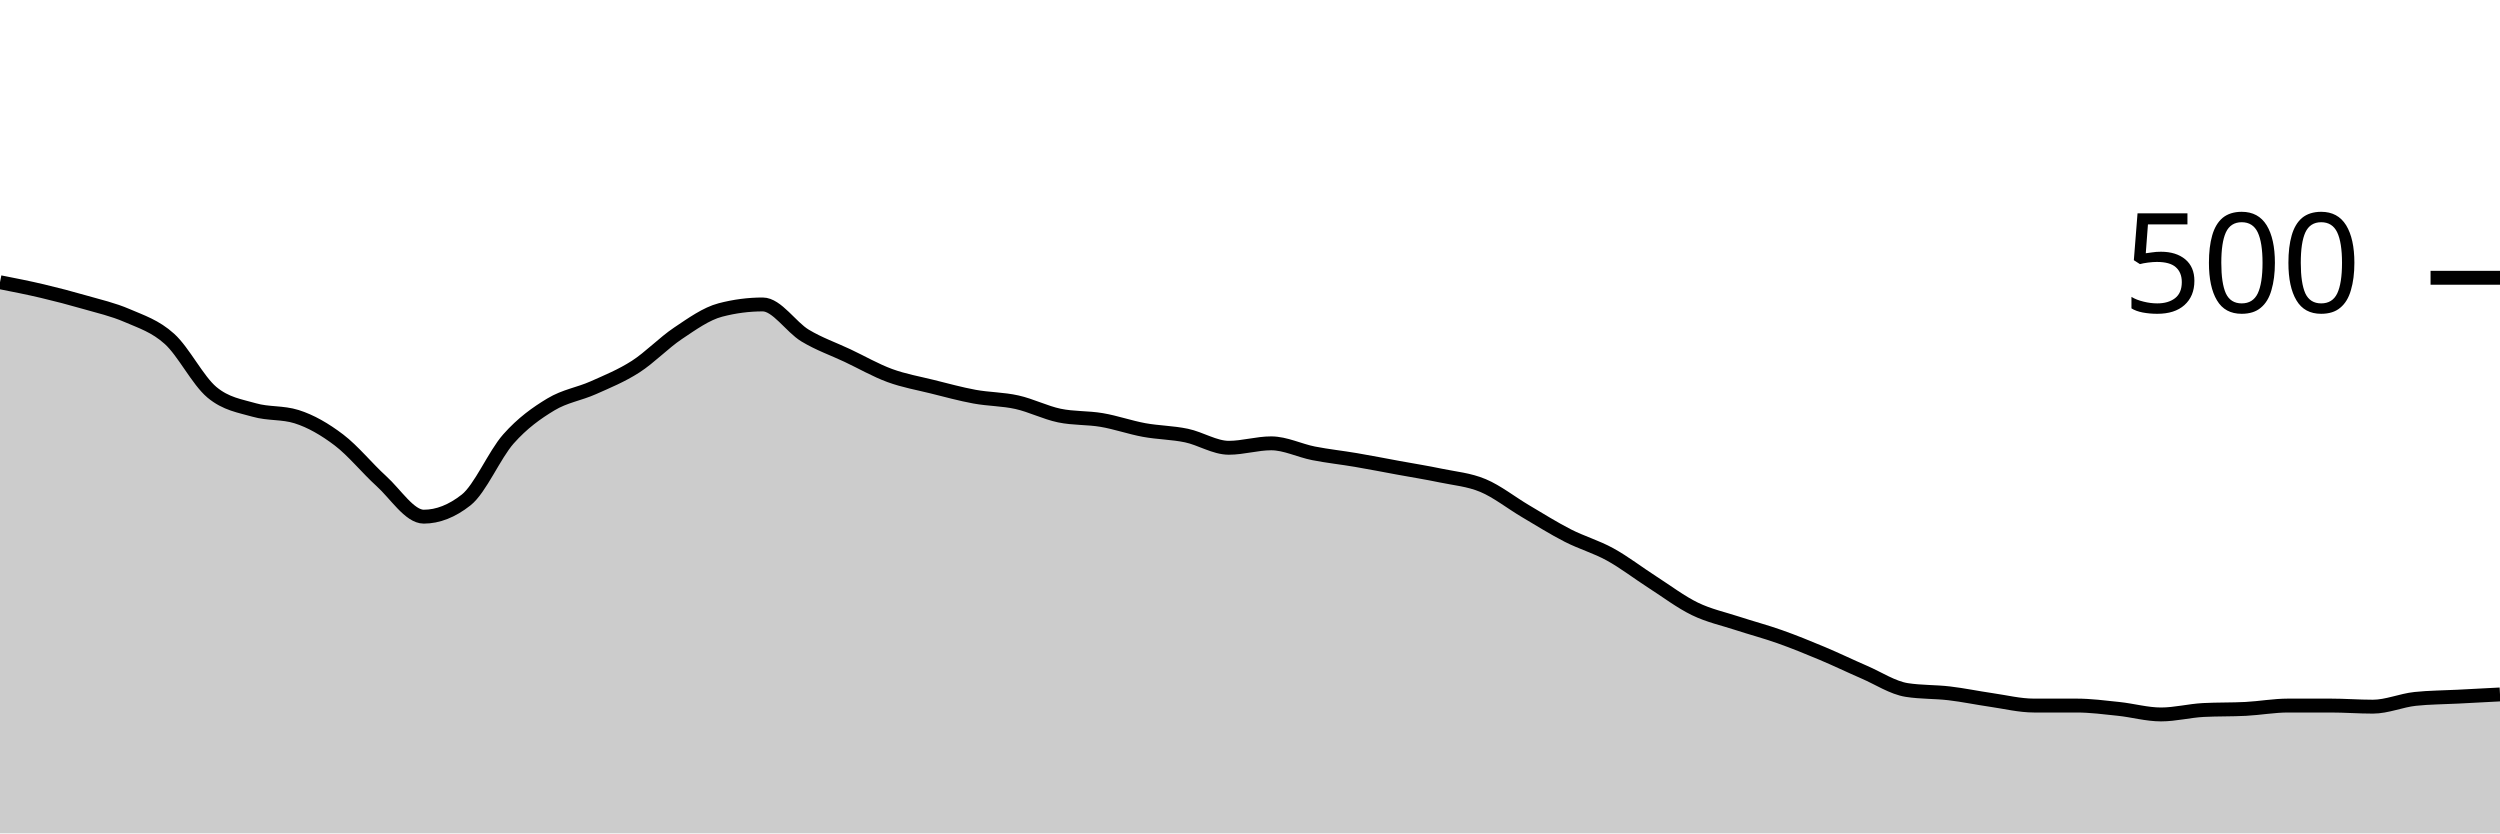
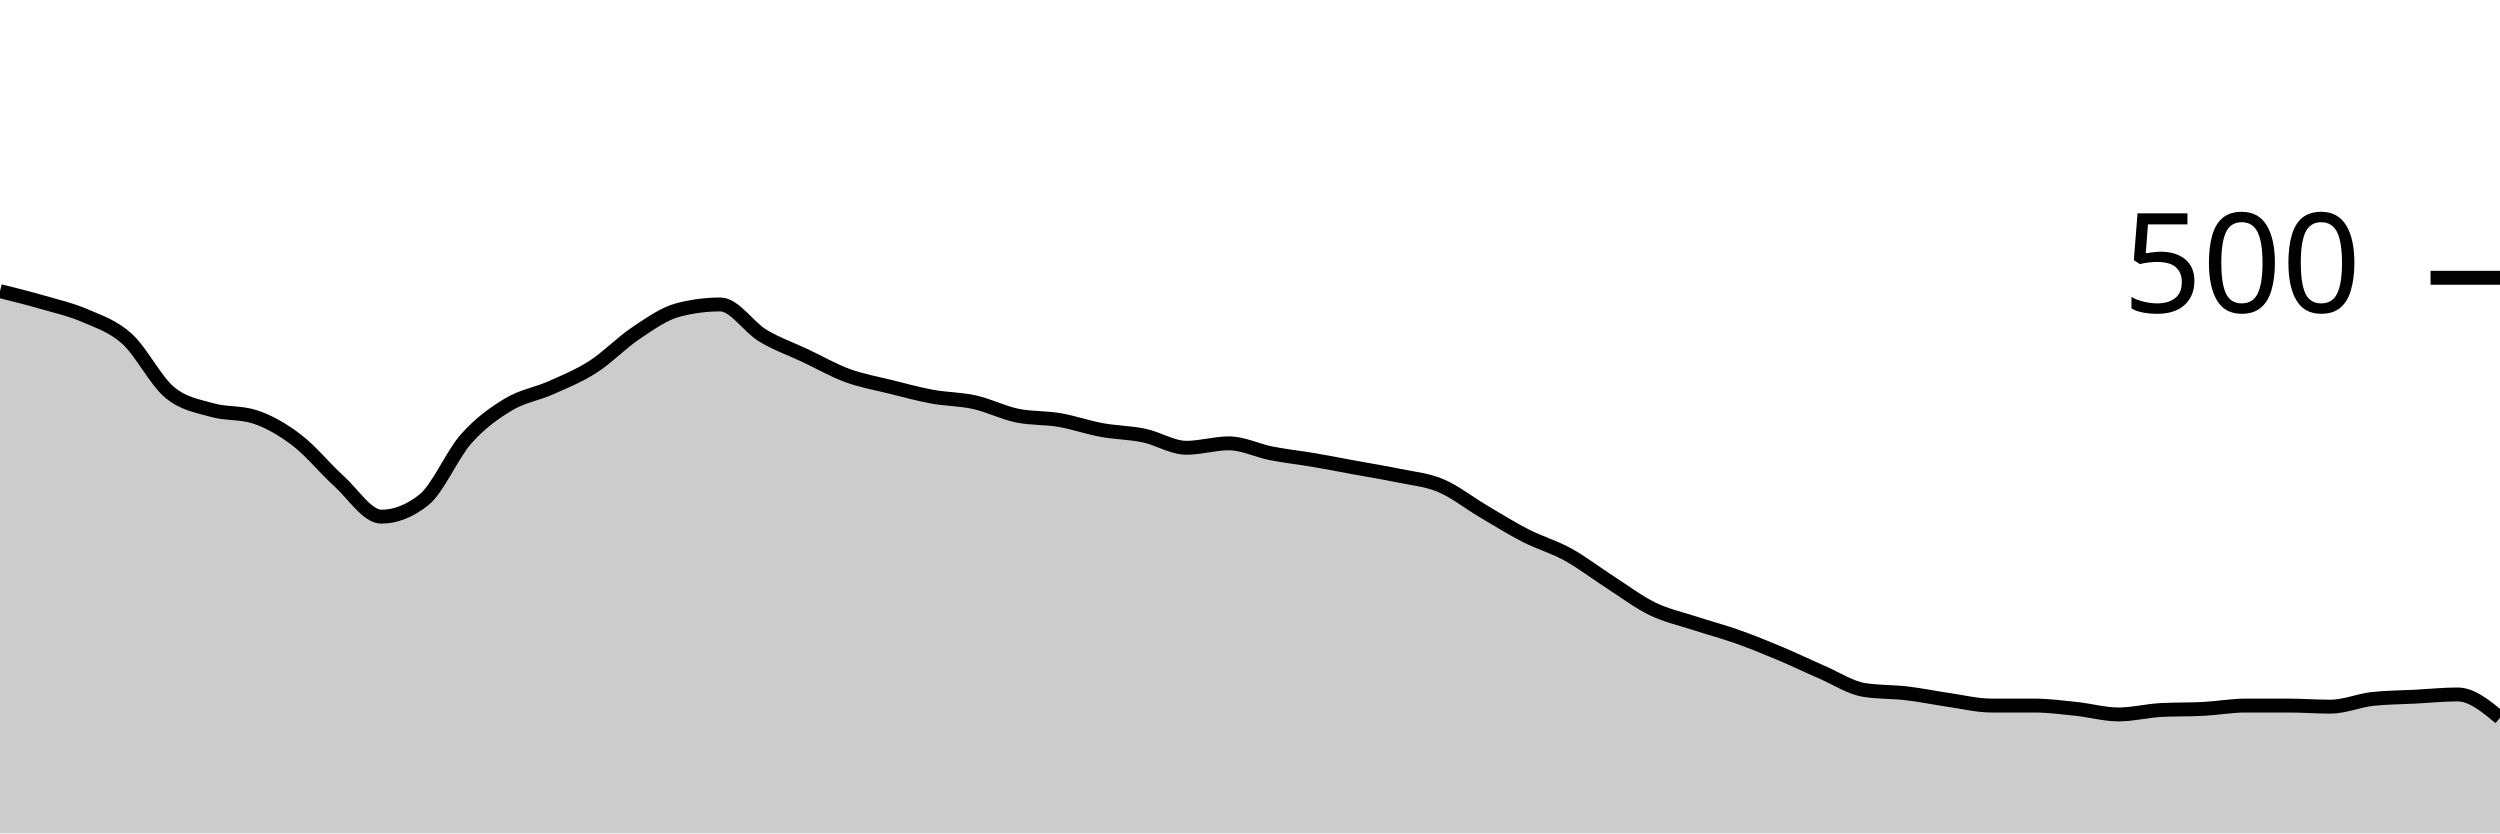
<svg xmlns="http://www.w3.org/2000/svg" viewBox="0 0 180 60">
  <g transform="translate(0,20)">
-     <path class="area" fill="rgba(0, 0, 0, 0.2)" d="M0,0.32C1.017,0.52,2.034,0.72,3.051,0.96C4.068,1.2,5.085,1.467,6.102,1.76C7.119,2.053,8.136,2.28,9.153,2.72C10.169,3.16,11.186,3.48,12.203,4.4C13.22,5.32,14.237,7.387,15.254,8.24C16.271,9.093,17.288,9.227,18.305,9.52C19.322,9.813,20.339,9.68,21.356,10C22.373,10.32,23.39,10.907,24.407,11.68C25.424,12.453,26.441,13.72,27.458,14.64C28.475,15.56,29.492,17.2,30.508,17.2C31.525,17.2,32.542,16.8,33.559,16C34.576,15.2,35.593,12.747,36.61,11.6C37.627,10.453,38.644,9.733,39.661,9.12C40.678,8.507,41.695,8.373,42.712,7.92C43.729,7.467,44.746,7.053,45.763,6.4C46.78,5.747,47.797,4.68,48.814,4C49.831,3.32,50.847,2.587,51.864,2.32C52.881,2.053,53.898,1.92,54.915,1.92C55.932,1.92,56.949,3.547,57.966,4.16C58.983,4.773,60,5.12,61.017,5.6C62.034,6.08,63.051,6.667,64.068,7.04C65.085,7.413,66.102,7.587,67.119,7.84C68.136,8.093,69.153,8.373,70.169,8.56C71.186,8.747,72.203,8.733,73.22,8.96C74.237,9.187,75.254,9.707,76.271,9.92C77.288,10.133,78.305,10.067,79.322,10.24C80.339,10.413,81.356,10.773,82.373,10.96C83.39,11.147,84.407,11.147,85.424,11.36C86.441,11.573,87.458,12.24,88.475,12.24C89.492,12.24,90.508,11.92,91.525,11.92C92.542,11.92,93.559,12.44,94.576,12.64C95.593,12.84,96.61,12.947,97.627,13.12C98.644,13.293,99.661,13.493,100.678,13.68C101.695,13.867,102.712,14.027,103.729,14.24C104.746,14.453,105.763,14.533,106.78,14.96C107.797,15.387,108.814,16.2,109.831,16.8C110.847,17.4,111.864,18.04,112.881,18.56C113.898,19.08,114.915,19.36,115.932,19.92C116.949,20.48,117.966,21.267,118.983,21.92C120,22.573,121.017,23.347,122.034,23.84C123.051,24.333,124.068,24.547,125.085,24.88C126.102,25.213,127.119,25.48,128.136,25.84C129.153,26.2,130.169,26.613,131.186,27.04C132.203,27.467,133.22,27.96,134.237,28.4C135.254,28.84,136.271,29.52,137.288,29.68C138.305,29.84,139.322,29.8,140.339,29.92C141.356,30.04,142.373,30.253,143.39,30.4C144.407,30.547,145.424,30.8,146.441,30.8C147.458,30.8,148.475,30.8,149.492,30.8C150.508,30.8,151.525,30.933,152.542,31.04C153.559,31.147,154.576,31.44,155.593,31.44C156.61,31.44,157.627,31.173,158.644,31.12C159.661,31.067,160.678,31.093,161.695,31.04C162.712,30.987,163.729,30.8,164.746,30.8C165.763,30.8,166.78,30.8,167.797,30.8C168.814,30.8,169.831,30.88,170.847,30.88C171.864,30.88,172.881,30.427,173.898,30.32C174.915,30.213,175.932,30.213,176.949,30.16C177.966,30.107,178.983,30.053,180,30L180,40C178.983,40,177.966,40,176.949,40C175.932,40,174.915,40,173.898,40C172.881,40,171.864,40,170.847,40C169.831,40,168.814,40,167.797,40C166.78,40,165.763,40,164.746,40C163.729,40,162.712,40,161.695,40C160.678,40,159.661,40,158.644,40C157.627,40,156.61,40,155.593,40C154.576,40,153.559,40,152.542,40C151.525,40,150.508,40,149.492,40C148.475,40,147.458,40,146.441,40C145.424,40,144.407,40,143.39,40C142.373,40,141.356,40,140.339,40C139.322,40,138.305,40,137.288,40C136.271,40,135.254,40,134.237,40C133.22,40,132.203,40,131.186,40C130.169,40,129.153,40,128.136,40C127.119,40,126.102,40,125.085,40C124.068,40,123.051,40,122.034,40C121.017,40,120,40,118.983,40C117.966,40,116.949,40,115.932,40C114.915,40,113.898,40,112.881,40C111.864,40,110.847,40,109.831,40C108.814,40,107.797,40,106.78,40C105.763,40,104.746,40,103.729,40C102.712,40,101.695,40,100.678,40C99.661,40,98.644,40,97.627,40C96.61,40,95.593,40,94.576,40C93.559,40,92.542,40,91.525,40C90.508,40,89.492,40,88.475,40C87.458,40,86.441,40,85.424,40C84.407,40,83.39,40,82.373,40C81.356,40,80.339,40,79.322,40C78.305,40,77.288,40,76.271,40C75.254,40,74.237,40,73.22,40C72.203,40,71.186,40,70.169,40C69.153,40,68.136,40,67.119,40C66.102,40,65.085,40,64.068,40C63.051,40,62.034,40,61.017,40C60,40,58.983,40,57.966,40C56.949,40,55.932,40,54.915,40C53.898,40,52.881,40,51.864,40C50.847,40,49.831,40,48.814,40C47.797,40,46.78,40,45.763,40C44.746,40,43.729,40,42.712,40C41.695,40,40.678,40,39.661,40C38.644,40,37.627,40,36.61,40C35.593,40,34.576,40,33.559,40C32.542,40,31.525,40,30.508,40C29.492,40,28.475,40,27.458,40C26.441,40,25.424,40,24.407,40C23.39,40,22.373,40,21.356,40C20.339,40,19.322,40,18.305,40C17.288,40,16.271,40,15.254,40C14.237,40,13.22,40,12.203,40C11.186,40,10.169,40,9.153,40C8.136,40,7.119,40,6.102,40C5.085,40,4.068,40,3.051,40C2.034,40,1.017,40,0,40Z" />
-     <path class="line" stroke="black" fill="none" d="M0,0.32C1.017,0.52,2.034,0.72,3.051,0.96C4.068,1.2,5.085,1.467,6.102,1.76C7.119,2.053,8.136,2.28,9.153,2.72C10.169,3.16,11.186,3.48,12.203,4.4C13.22,5.32,14.237,7.387,15.254,8.24C16.271,9.093,17.288,9.227,18.305,9.52C19.322,9.813,20.339,9.68,21.356,10C22.373,10.32,23.39,10.907,24.407,11.68C25.424,12.453,26.441,13.72,27.458,14.64C28.475,15.56,29.492,17.2,30.508,17.2C31.525,17.2,32.542,16.8,33.559,16C34.576,15.2,35.593,12.747,36.61,11.6C37.627,10.453,38.644,9.733,39.661,9.12C40.678,8.507,41.695,8.373,42.712,7.92C43.729,7.467,44.746,7.053,45.763,6.4C46.78,5.747,47.797,4.68,48.814,4C49.831,3.32,50.847,2.587,51.864,2.32C52.881,2.053,53.898,1.92,54.915,1.92C55.932,1.92,56.949,3.547,57.966,4.16C58.983,4.773,60,5.12,61.017,5.6C62.034,6.08,63.051,6.667,64.068,7.04C65.085,7.413,66.102,7.587,67.119,7.84C68.136,8.093,69.153,8.373,70.169,8.56C71.186,8.747,72.203,8.733,73.22,8.96C74.237,9.187,75.254,9.707,76.271,9.92C77.288,10.133,78.305,10.067,79.322,10.24C80.339,10.413,81.356,10.773,82.373,10.96C83.39,11.147,84.407,11.147,85.424,11.36C86.441,11.573,87.458,12.24,88.475,12.24C89.492,12.24,90.508,11.92,91.525,11.92C92.542,11.92,93.559,12.44,94.576,12.64C95.593,12.84,96.61,12.947,97.627,13.12C98.644,13.293,99.661,13.493,100.678,13.68C101.695,13.867,102.712,14.027,103.729,14.24C104.746,14.453,105.763,14.533,106.78,14.96C107.797,15.387,108.814,16.2,109.831,16.8C110.847,17.4,111.864,18.04,112.881,18.56C113.898,19.08,114.915,19.36,115.932,19.92C116.949,20.48,117.966,21.267,118.983,21.92C120,22.573,121.017,23.347,122.034,23.84C123.051,24.333,124.068,24.547,125.085,24.88C126.102,25.213,127.119,25.48,128.136,25.84C129.153,26.2,130.169,26.613,131.186,27.04C132.203,27.467,133.22,27.96,134.237,28.4C135.254,28.84,136.271,29.52,137.288,29.68C138.305,29.84,139.322,29.8,140.339,29.92C141.356,30.04,142.373,30.253,143.39,30.4C144.407,30.547,145.424,30.8,146.441,30.8C147.458,30.8,148.475,30.8,149.492,30.8C150.508,30.8,151.525,30.933,152.542,31.04C153.559,31.147,154.576,31.44,155.593,31.44C156.61,31.44,157.627,31.173,158.644,31.12C159.661,31.067,160.678,31.093,161.695,31.04C162.712,30.987,163.729,30.8,164.746,30.8C165.763,30.8,166.78,30.8,167.797,30.8C168.814,30.8,169.831,30.88,170.847,30.88C171.864,30.88,172.881,30.427,173.898,30.32C174.915,30.213,175.932,30.213,176.949,30.16C177.966,30.107,178.983,30.053,180,30" />
+     <path class="area" fill="rgba(0, 0, 0, 0.2)" d="M0,0.96C1.017,1.213,2.034,1.467,3.051,1.76C4.068,2.053,5.085,2.28,6.102,2.72C7.119,3.16,8.136,3.48,9.153,4.4C10.169,5.32,11.186,7.387,12.203,8.24C13.22,9.093,14.237,9.227,15.254,9.52C16.271,9.813,17.288,9.68,18.305,10C19.322,10.32,20.339,10.907,21.356,11.68C22.373,12.453,23.39,13.72,24.407,14.64C25.424,15.56,26.441,17.2,27.458,17.2C28.475,17.2,29.492,16.8,30.508,16C31.525,15.2,32.542,12.747,33.559,11.6C34.576,10.453,35.593,9.733,36.61,9.12C37.627,8.507,38.644,8.373,39.661,7.92C40.678,7.467,41.695,7.053,42.712,6.4C43.729,5.747,44.746,4.68,45.763,4C46.78,3.32,47.797,2.587,48.814,2.32C49.831,2.053,50.847,1.92,51.864,1.92C52.881,1.92,53.898,3.547,54.915,4.16C55.932,4.773,56.949,5.12,57.966,5.6C58.983,6.08,60,6.667,61.017,7.04C62.034,7.413,63.051,7.587,64.068,7.84C65.085,8.093,66.102,8.373,67.119,8.56C68.136,8.747,69.153,8.733,70.169,8.96C71.186,9.187,72.203,9.707,73.22,9.92C74.237,10.133,75.254,10.067,76.271,10.24C77.288,10.413,78.305,10.773,79.322,10.96C80.339,11.147,81.356,11.147,82.373,11.36C83.39,11.573,84.407,12.24,85.424,12.24C86.441,12.24,87.458,11.92,88.475,11.92C89.492,11.92,90.508,12.44,91.525,12.64C92.542,12.84,93.559,12.947,94.576,13.12C95.593,13.293,96.61,13.493,97.627,13.68C98.644,13.867,99.661,14.027,100.678,14.24C101.695,14.453,102.712,14.533,103.729,14.96C104.746,15.387,105.763,16.2,106.78,16.8C107.797,17.4,108.814,18.04,109.831,18.56C110.847,19.08,111.864,19.36,112.881,19.92C113.898,20.48,114.915,21.267,115.932,21.92C116.949,22.573,117.966,23.347,118.983,23.84C120,24.333,121.017,24.547,122.034,24.88C123.051,25.213,124.068,25.48,125.085,25.84C126.102,26.2,127.119,26.613,128.136,27.04C129.153,27.467,130.169,27.96,131.186,28.4C132.203,28.84,133.22,29.52,134.237,29.68C135.254,29.84,136.271,29.8,137.288,29.92C138.305,30.04,139.322,30.253,140.339,30.4C141.356,30.547,142.373,30.8,143.39,30.8C144.407,30.8,145.424,30.8,146.441,30.8C147.458,30.8,148.475,30.933,149.492,31.04C150.508,31.147,151.525,31.44,152.542,31.44C153.559,31.44,154.576,31.173,155.593,31.12C156.61,31.067,157.627,31.093,158.644,31.04C159.661,30.987,160.678,30.8,161.695,30.8C162.712,30.8,163.729,30.8,164.746,30.8C165.763,30.8,166.78,30.88,167.797,30.88C168.814,30.88,169.831,30.427,170.847,30.32C171.864,30.213,172.881,30.213,173.898,30.16C174.915,30.107,175.932,30,176.949,30C177.966,30,178.983,30.84,180,31.68L180,40C178.983,40,177.966,40,176.949,40C175.932,40,174.915,40,173.898,40C172.881,40,171.864,40,170.847,40C169.831,40,168.814,40,167.797,40C166.78,40,165.763,40,164.746,40C163.729,40,162.712,40,161.695,40C160.678,40,159.661,40,158.644,40C157.627,40,156.61,40,155.593,40C154.576,40,153.559,40,152.542,40C151.525,40,150.508,40,149.492,40C148.475,40,147.458,40,146.441,40C145.424,40,144.407,40,143.39,40C142.373,40,141.356,40,140.339,40C139.322,40,138.305,40,137.288,40C136.271,40,135.254,40,134.237,40C133.22,40,132.203,40,131.186,40C130.169,40,129.153,40,128.136,40C127.119,40,126.102,40,125.085,40C124.068,40,123.051,40,122.034,40C121.017,40,120,40,118.983,40C117.966,40,116.949,40,115.932,40C114.915,40,113.898,40,112.881,40C111.864,40,110.847,40,109.831,40C108.814,40,107.797,40,106.78,40C105.763,40,104.746,40,103.729,40C102.712,40,101.695,40,100.678,40C99.661,40,98.644,40,97.627,40C96.61,40,95.593,40,94.576,40C93.559,40,92.542,40,91.525,40C90.508,40,89.492,40,88.475,40C87.458,40,86.441,40,85.424,40C84.407,40,83.39,40,82.373,40C81.356,40,80.339,40,79.322,40C78.305,40,77.288,40,76.271,40C75.254,40,74.237,40,73.22,40C72.203,40,71.186,40,70.169,40C69.153,40,68.136,40,67.119,40C66.102,40,65.085,40,64.068,40C63.051,40,62.034,40,61.017,40C60,40,58.983,40,57.966,40C56.949,40,55.932,40,54.915,40C53.898,40,52.881,40,51.864,40C50.847,40,49.831,40,48.814,40C47.797,40,46.78,40,45.763,40C44.746,40,43.729,40,42.712,40C41.695,40,40.678,40,39.661,40C38.644,40,37.627,40,36.61,40C35.593,40,34.576,40,33.559,40C32.542,40,31.525,40,30.508,40C29.492,40,28.475,40,27.458,40C26.441,40,25.424,40,24.407,40C23.39,40,22.373,40,21.356,40C20.339,40,19.322,40,18.305,40C17.288,40,16.271,40,15.254,40C14.237,40,13.22,40,12.203,40C11.186,40,10.169,40,9.153,40C8.136,40,7.119,40,6.102,40C5.085,40,4.068,40,3.051,40C2.034,40,1.017,40,0,40Z" />
+     <path class="line" stroke="black" fill="none" d="M0,0.96C1.017,1.213,2.034,1.467,3.051,1.76C4.068,2.053,5.085,2.28,6.102,2.72C7.119,3.16,8.136,3.48,9.153,4.4C10.169,5.32,11.186,7.387,12.203,8.24C13.22,9.093,14.237,9.227,15.254,9.52C16.271,9.813,17.288,9.68,18.305,10C19.322,10.32,20.339,10.907,21.356,11.68C22.373,12.453,23.39,13.72,24.407,14.64C25.424,15.56,26.441,17.2,27.458,17.2C28.475,17.2,29.492,16.8,30.508,16C31.525,15.2,32.542,12.747,33.559,11.6C34.576,10.453,35.593,9.733,36.61,9.12C37.627,8.507,38.644,8.373,39.661,7.92C40.678,7.467,41.695,7.053,42.712,6.4C43.729,5.747,44.746,4.68,45.763,4C46.78,3.32,47.797,2.587,48.814,2.32C49.831,2.053,50.847,1.92,51.864,1.92C52.881,1.92,53.898,3.547,54.915,4.16C55.932,4.773,56.949,5.12,57.966,5.6C58.983,6.08,60,6.667,61.017,7.04C62.034,7.413,63.051,7.587,64.068,7.84C65.085,8.093,66.102,8.373,67.119,8.56C68.136,8.747,69.153,8.733,70.169,8.96C71.186,9.187,72.203,9.707,73.22,9.92C74.237,10.133,75.254,10.067,76.271,10.24C77.288,10.413,78.305,10.773,79.322,10.96C80.339,11.147,81.356,11.147,82.373,11.36C83.39,11.573,84.407,12.24,85.424,12.24C86.441,12.24,87.458,11.92,88.475,11.92C89.492,11.92,90.508,12.44,91.525,12.64C92.542,12.84,93.559,12.947,94.576,13.12C95.593,13.293,96.61,13.493,97.627,13.68C98.644,13.867,99.661,14.027,100.678,14.24C101.695,14.453,102.712,14.533,103.729,14.96C104.746,15.387,105.763,16.2,106.78,16.8C107.797,17.4,108.814,18.04,109.831,18.56C110.847,19.08,111.864,19.36,112.881,19.92C113.898,20.48,114.915,21.267,115.932,21.92C116.949,22.573,117.966,23.347,118.983,23.84C120,24.333,121.017,24.547,122.034,24.88C123.051,25.213,124.068,25.48,125.085,25.84C126.102,26.2,127.119,26.613,128.136,27.04C129.153,27.467,130.169,27.96,131.186,28.4C132.203,28.84,133.22,29.52,134.237,29.68C135.254,29.84,136.271,29.8,137.288,29.92C138.305,30.04,139.322,30.253,140.339,30.4C141.356,30.547,142.373,30.8,143.39,30.8C144.407,30.8,145.424,30.8,146.441,30.8C147.458,30.8,148.475,30.933,149.492,31.04C150.508,31.147,151.525,31.44,152.542,31.44C153.559,31.44,154.576,31.173,155.593,31.12C156.61,31.067,157.627,31.093,158.644,31.04C159.661,30.987,160.678,30.8,161.695,30.8C162.712,30.8,163.729,30.8,164.746,30.8C165.763,30.8,166.78,30.88,167.797,30.88C168.814,30.88,169.831,30.427,170.847,30.32C171.864,30.213,172.881,30.213,173.898,30.16C174.915,30.107,175.932,30,176.949,30C177.966,30,178.983,30.84,180,31.68" />
    <path class="axis-ceiling" stroke-width="1" stroke="black" fill="none" d="M175,0L180,0" />
    <text class="axis-ceiling-label" font-family="sans-serif" text-anchor="end" font-size="10px" x="170" y="2.5">500</text>
  </g>
</svg>
